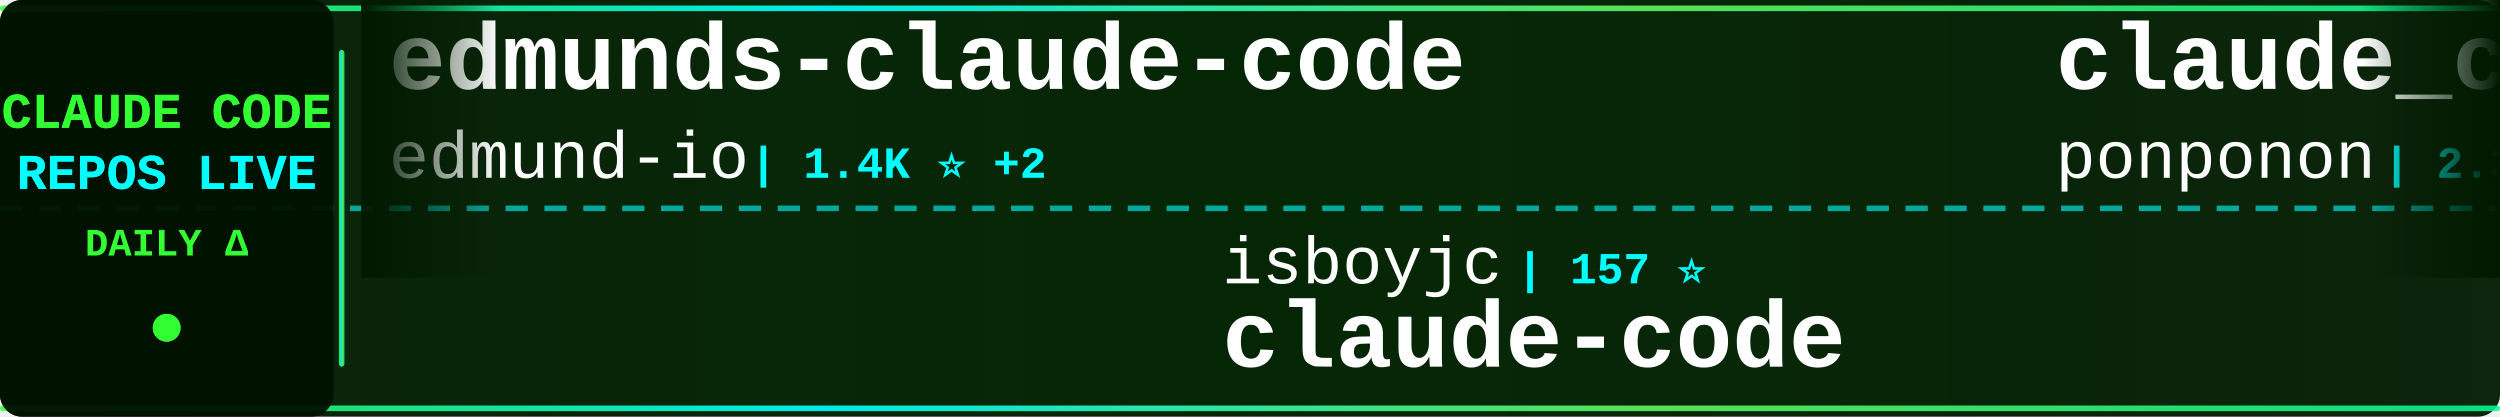
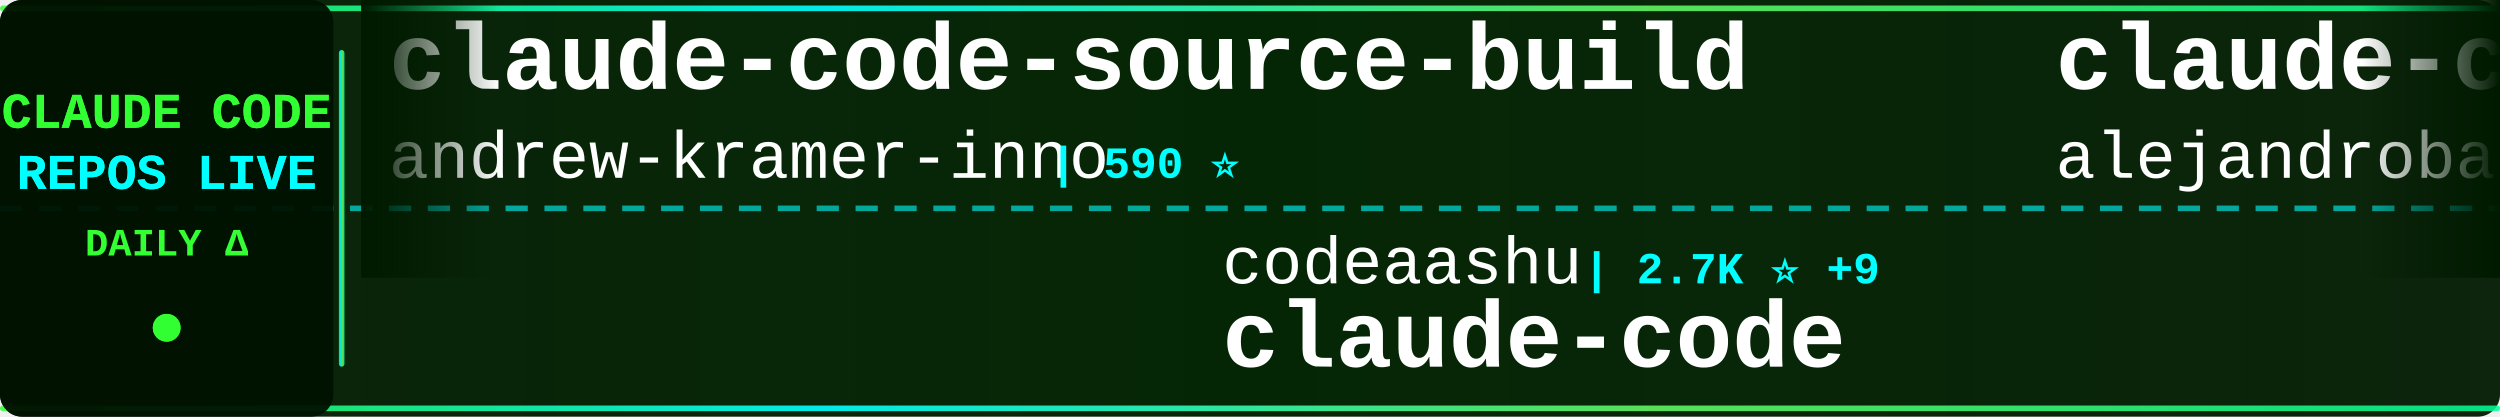
<svg xmlns="http://www.w3.org/2000/svg" width="900" height="150">
  <defs>
    <linearGradient id="tickerBg" x1="0%" y1="0%" x2="100%" y2="0%">
      <stop offset="0%" style="stop-color:#001a00;stop-opacity:0.95" />
      <stop offset="50%" style="stop-color:#002200;stop-opacity:0.98" />
      <stop offset="100%" style="stop-color:#001a00;stop-opacity:0.95" />
    </linearGradient>
    <linearGradient id="borderGrad" x1="0%" y1="0%" x2="100%" y2="0%">
      <stop offset="0%" style="stop-color:#33ff33;stop-opacity:0.85">
        <animate attributeName="stop-opacity" values="0.85;1;0.85" dur="2s" repeatCount="indefinite" />
      </stop>
      <stop offset="33%" style="stop-color:#00ffff;stop-opacity:0.9">
        <animate attributeName="stop-opacity" values="0.9;1;0.9" dur="2.2s" repeatCount="indefinite" />
      </stop>
      <stop offset="66%" style="stop-color:#66ff66;stop-opacity:0.85">
        <animate attributeName="stop-opacity" values="0.85;1;0.85" dur="1.8s" repeatCount="indefinite" />
      </stop>
      <stop offset="100%" style="stop-color:#00ff99;stop-opacity:0.85">
        <animate attributeName="stop-opacity" values="0.85;1;0.85" dur="2s" repeatCount="indefinite" />
      </stop>
    </linearGradient>
    <filter id="textGlow">
      <feGaussianBlur stdDeviation="0.1" result="coloredBlur" />
      <feMerge>
        <feMergeNode in="coloredBlur" />
        <feMergeNode in="SourceGraphic" />
      </feMerge>
    </filter>
    <filter id="metricGlow">
      <feGaussianBlur stdDeviation="0.2" result="coloredBlur" />
      <feMerge>
        <feMergeNode in="coloredBlur" />
        <feMergeNode in="SourceGraphic" />
      </feMerge>
    </filter>
    <linearGradient id="leftFade" x1="0%" y1="0%" x2="100%" y2="0%">
      <stop offset="0%" style="stop-color:#001a00;stop-opacity:1" />
      <stop offset="100%" style="stop-color:#001a00;stop-opacity:0" />
    </linearGradient>
    <linearGradient id="rightFade" x1="0%" y1="0%" x2="100%" y2="0%">
      <stop offset="0%" style="stop-color:#001a00;stop-opacity:0" />
      <stop offset="100%" style="stop-color:#001a00;stop-opacity:1" />
    </linearGradient>
  </defs>
  <rect width="900" height="150" fill="url(#tickerBg)" rx="8" />
  <rect x="0" y="2" width="900" height="2" fill="url(#borderGrad)" rx="1" />
  <rect x="0" y="146" width="900" height="2" fill="url(#borderGrad)" rx="1" />
  <line x1="0" y1="75" x2="900" y2="75" stroke="#00ffff" stroke-width="2" stroke-dasharray="8 6" opacity="0.6" />
  <rect x="0" y="0" width="120" height="150" fill="#001100" opacity="0.95" rx="8" />
  <text x="60" y="46" font-family="'Courier New', monospace" font-size="18" font-weight="bold" fill="#33ff33" text-anchor="middle" filter="url(#textGlow)">
    CLAUDE CODE
  </text>
  <text x="60" y="68" font-family="'Courier New', monospace" font-size="18" font-weight="bold" fill="#00ffff" text-anchor="middle" filter="url(#textGlow)">
    REPOS LIVE
  </text>
  <text x="60" y="92" font-family="'Courier New', monospace" font-size="14" font-weight="bold" fill="#33ff33" text-anchor="middle">
    DAILY Δ
  </text>
  <circle cx="60" cy="118" r="5" fill="#33ff33" filter="url(#metricGlow)">
    <animate attributeName="r" values="4;6;4" dur="1.5s" repeatCount="indefinite" />
    <animate attributeName="opacity" values="0.6;1;0.6" dur="1.5s" repeatCount="indefinite" />
  </circle>
  <rect x="122" y="18" width="2" height="114" fill="url(#borderGrad)" rx="1" />
  <clipPath id="tickerClip">
    <rect x="130" y="0" width="770" height="150" />
  </clipPath>
  <g clip-path="url(#tickerClip)">
    <g id="tickerItems">
      <animateTransform attributeName="transform" attributeType="XML" type="translate" from="0 0" to="-3000 0" dur="54s" repeatCount="indefinite" />
      <g transform="translate(0, 0)">
-         <text x="140" y="32" font-family="'Courier New', monospace" font-size="34" font-weight="bold" fill="#ffffff">edmunds-claude-code</text>
-         <text x="140" y="64" font-family="'Courier New', monospace" font-size="24" font-weight="normal" fill="#ffffff" opacity="1.0">edmund-io</text>
-         <text x="270" y="64" font-family="'Courier New', monospace" font-size="16" font-weight="bold" fill="#00ffff"> | 1.4K ⭐ +2</text>
+         <text x="140" y="32" font-family="'Courier New', monospace" font-size="34" font-weight="bold" fill="#ffffff">claude-code-source-build</text>
+         <text x="140" y="64" font-family="'Courier New', monospace" font-size="24" font-weight="normal" fill="#ffffff" opacity="1.0">andrew-kramer-inno</text>
+         <text x="378" y="64" font-family="'Courier New', monospace" font-size="16" font-weight="bold" fill="#00ffff"> | 590 ⭐</text>
      </g>
      <g transform="translate(300, 0)">
-         <text x="140" y="102" font-family="'Courier New', monospace" font-size="24" font-weight="normal" fill="#ffffff" opacity="1.0">isboyjc</text>
-         <text x="246" y="102" font-family="'Courier New', monospace" font-size="16" font-weight="bold" fill="#00ffff"> | 157 ⭐</text>
+         <text x="140" y="102" font-family="'Courier New', monospace" font-size="24" font-weight="normal" fill="#ffffff" opacity="1.0">codeaashu</text>
+         <text x="270" y="102" font-family="'Courier New', monospace" font-size="16" font-weight="bold" fill="#00ffff"> | 2.7K ⭐ +9</text>
        <text x="140" y="132" font-family="'Courier New', monospace" font-size="34" font-weight="bold" fill="#ffffff">claude-code</text>
      </g>
      <g transform="translate(600, 0)">
-         <text x="140" y="32" font-family="'Courier New', monospace" font-size="34" font-weight="bold" fill="#ffffff">claude_code_src</text>
-         <text x="140" y="64" font-family="'Courier New', monospace" font-size="24" font-weight="normal" fill="#ffffff" opacity="1.0">ponponon</text>
-         <text x="258" y="64" font-family="'Courier New', monospace" font-size="16" font-weight="bold" fill="#00ffff"> | 2.3K ⭐ +2</text>
+         <text x="140" y="32" font-family="'Courier New', monospace" font-size="34" font-weight="bold" fill="#ffffff">claude-code-from-source</text>
+         <text x="140" y="64" font-family="'Courier New', monospace" font-size="24" font-weight="normal" fill="#ffffff" opacity="1.0">alejandrobalderas</text>
+         <text x="366" y="64" font-family="'Courier New', monospace" font-size="16" font-weight="bold" fill="#00ffff"> | 2.1K ⭐ +10</text>
      </g>
      <g transform="translate(900, 0)">
-         <text x="140" y="102" font-family="'Courier New', monospace" font-size="24" font-weight="normal" fill="#ffffff" opacity="1.0">JrCx7scC</text>
-         <text x="258" y="102" font-family="'Courier New', monospace" font-size="16" font-weight="bold" fill="#00ffff"> | 369 ⭐</text>
-         <text x="140" y="132" font-family="'Courier New', monospace" font-size="34" font-weight="bold" fill="#ffffff">claude-code-source</text>
+         <text x="140" y="102" font-family="'Courier New', monospace" font-size="24" font-weight="normal" fill="#ffffff" opacity="1.0">mehmoodosman</text>
+         <text x="306" y="102" font-family="'Courier New', monospace" font-size="16" font-weight="bold" fill="#00ffff"> | 168 ⭐</text>
+         <text x="140" y="132" font-family="'Courier New', monospace" font-size="34" font-weight="bold" fill="#ffffff">claude-code</text>
      </g>
      <g transform="translate(1200, 0)">
-         <text x="140" y="32" font-family="'Courier New', monospace" font-size="34" font-weight="bold" fill="#ffffff">claude-code</text>
-         <text x="140" y="64" font-family="'Courier New', monospace" font-size="24" font-weight="normal" fill="#ffffff" opacity="1.0">jarmuine</text>
-         <text x="258" y="64" font-family="'Courier New', monospace" font-size="16" font-weight="bold" fill="#00ffff"> | 2.2K ⭐ +5</text>
+         <text x="140" y="32" font-family="'Courier New', monospace" font-size="34" font-weight="bold" fill="#ffffff">ECC</text>
+         <text x="140" y="64" font-family="'Courier New', monospace" font-size="24" font-weight="normal" fill="#ffffff" opacity="1.0">affaan-m</text>
+         <text x="258" y="64" font-family="'Courier New', monospace" font-size="16" font-weight="bold" fill="#00ffff"> | 196.2K ⭐ +1.6K</text>
      </g>
      <g transform="translate(1500, 0)">
-         <text x="140" y="102" font-family="'Courier New', monospace" font-size="24" font-weight="normal" fill="#ffffff" opacity="1.0">zebbern</text>
-         <text x="246" y="102" font-family="'Courier New', monospace" font-size="16" font-weight="bold" fill="#00ffff"> | 4.2K ⭐ +28</text>
-         <text x="140" y="132" font-family="'Courier New', monospace" font-size="34" font-weight="bold" fill="#ffffff">claude-code-guide</text>
+         <text x="140" y="102" font-family="'Courier New', monospace" font-size="24" font-weight="normal" fill="#ffffff" opacity="1.0">ykdojo</text>
+         <text x="234" y="102" font-family="'Courier New', monospace" font-size="16" font-weight="bold" fill="#00ffff"> | 8.5K ⭐ +21</text>
+         <text x="140" y="132" font-family="'Courier New', monospace" font-size="34" font-weight="bold" fill="#ffffff">claude-code-tips</text>
      </g>
      <g transform="translate(1800, 0)">
-         <text x="140" y="32" font-family="'Courier New', monospace" font-size="34" font-weight="bold" fill="#ffffff">claude-code-workflows</text>
-         <text x="140" y="64" font-family="'Courier New', monospace" font-size="24" font-weight="normal" fill="#ffffff" opacity="1.0">OneRedOak</text>
-         <text x="270" y="64" font-family="'Courier New', monospace" font-size="16" font-weight="bold" fill="#00ffff"> | 3.8K ⭐ +1</text>
+         <text x="140" y="32" font-family="'Courier New', monospace" font-size="34" font-weight="bold" fill="#ffffff">collection-claude-code-s...</text>
+         <text x="140" y="64" font-family="'Courier New', monospace" font-size="24" font-weight="normal" fill="#ffffff" opacity="1.0">chauncygu</text>
+         <text x="270" y="64" font-family="'Courier New', monospace" font-size="16" font-weight="bold" fill="#00ffff"> | 2.5K ⭐ +7</text>
      </g>
      <g transform="translate(2100, 0)">
-         <text x="140" y="102" font-family="'Courier New', monospace" font-size="24" font-weight="normal" fill="#ffffff" opacity="1.0">ykdojo</text>
-         <text x="234" y="102" font-family="'Courier New', monospace" font-size="16" font-weight="bold" fill="#00ffff"> | 8.5K ⭐ +18</text>
-         <text x="140" y="132" font-family="'Courier New', monospace" font-size="34" font-weight="bold" fill="#ffffff">claude-code-tips</text>
+         <text x="140" y="102" font-family="'Courier New', monospace" font-size="24" font-weight="normal" fill="#ffffff" opacity="1.0">Alishahryar1</text>
+         <text x="306" y="102" font-family="'Courier New', monospace" font-size="16" font-weight="bold" fill="#00ffff"> | 30.4K ⭐ +282</text>
+         <text x="140" y="132" font-family="'Courier New', monospace" font-size="34" font-weight="bold" fill="#ffffff">free-claude-code</text>
      </g>
      <g transform="translate(2400, 0)">
-         <text x="140" y="32" font-family="'Courier New', monospace" font-size="34" font-weight="bold" fill="#ffffff">claude-code</text>
-         <text x="140" y="64" font-family="'Courier New', monospace" font-size="24" font-weight="normal" fill="#ffffff" opacity="1.0">anthropics</text>
-         <text x="282" y="64" font-family="'Courier New', monospace" font-size="16" font-weight="bold" fill="#00ffff"> | 127.0K ⭐ +296</text>
+         <text x="140" y="32" font-family="'Courier New', monospace" font-size="34" font-weight="bold" fill="#ffffff">claude-code-sub-agents</text>
+         <text x="140" y="64" font-family="'Courier New', monospace" font-size="24" font-weight="normal" fill="#ffffff" opacity="1.0">lst97</text>
+         <text x="222" y="64" font-family="'Courier New', monospace" font-size="16" font-weight="bold" fill="#00ffff"> | 1.6K ⭐ +1</text>
      </g>
      <g transform="translate(2700, 0)">
-         <text x="140" y="102" font-family="'Courier New', monospace" font-size="24" font-weight="normal" fill="#ffffff" opacity="1.0">fazxes</text>
-         <text x="234" y="102" font-family="'Courier New', monospace" font-size="16" font-weight="bold" fill="#00ffff"> | 216 ⭐</text>
-         <text x="140" y="132" font-family="'Courier New', monospace" font-size="34" font-weight="bold" fill="#ffffff">Claude-code</text>
+         <text x="140" y="102" font-family="'Courier New', monospace" font-size="24" font-weight="normal" fill="#ffffff" opacity="1.0">Tinkeringg-Lab</text>
+         <text x="330" y="102" font-family="'Courier New', monospace" font-size="16" font-weight="bold" fill="#00ffff"> | 205 ⭐</text>
+         <text x="140" y="132" font-family="'Courier New', monospace" font-size="34" font-weight="bold" fill="#ffffff">claude-code</text>
      </g>
      <g transform="translate(3000, 0)">
-         <text x="140" y="32" font-family="'Courier New', monospace" font-size="34" font-weight="bold" fill="#ffffff">edmunds-claude-code</text>
-         <text x="140" y="64" font-family="'Courier New', monospace" font-size="24" font-weight="normal" fill="#ffffff" opacity="1.0">edmund-io</text>
-         <text x="270" y="64" font-family="'Courier New', monospace" font-size="16" font-weight="bold" fill="#00ffff"> | 1.4K ⭐ +2</text>
+         <text x="140" y="32" font-family="'Courier New', monospace" font-size="34" font-weight="bold" fill="#ffffff">claude-code-source-build</text>
+         <text x="140" y="64" font-family="'Courier New', monospace" font-size="24" font-weight="normal" fill="#ffffff" opacity="1.0">andrew-kramer-inno</text>
+         <text x="378" y="64" font-family="'Courier New', monospace" font-size="16" font-weight="bold" fill="#00ffff"> | 590 ⭐</text>
      </g>
      <g transform="translate(3300, 0)">
-         <text x="140" y="102" font-family="'Courier New', monospace" font-size="24" font-weight="normal" fill="#ffffff" opacity="1.0">isboyjc</text>
-         <text x="246" y="102" font-family="'Courier New', monospace" font-size="16" font-weight="bold" fill="#00ffff"> | 157 ⭐</text>
+         <text x="140" y="102" font-family="'Courier New', monospace" font-size="24" font-weight="normal" fill="#ffffff" opacity="1.0">codeaashu</text>
+         <text x="270" y="102" font-family="'Courier New', monospace" font-size="16" font-weight="bold" fill="#00ffff"> | 2.7K ⭐ +9</text>
        <text x="140" y="132" font-family="'Courier New', monospace" font-size="34" font-weight="bold" fill="#ffffff">claude-code</text>
      </g>
      <g transform="translate(3600, 0)">
-         <text x="140" y="32" font-family="'Courier New', monospace" font-size="34" font-weight="bold" fill="#ffffff">claude_code_src</text>
-         <text x="140" y="64" font-family="'Courier New', monospace" font-size="24" font-weight="normal" fill="#ffffff" opacity="1.0">ponponon</text>
-         <text x="258" y="64" font-family="'Courier New', monospace" font-size="16" font-weight="bold" fill="#00ffff"> | 2.3K ⭐ +2</text>
+         <text x="140" y="32" font-family="'Courier New', monospace" font-size="34" font-weight="bold" fill="#ffffff">claude-code-from-source</text>
+         <text x="140" y="64" font-family="'Courier New', monospace" font-size="24" font-weight="normal" fill="#ffffff" opacity="1.0">alejandrobalderas</text>
+         <text x="366" y="64" font-family="'Courier New', monospace" font-size="16" font-weight="bold" fill="#00ffff"> | 2.1K ⭐ +10</text>
      </g>
      <g transform="translate(3900, 0)">
-         <text x="140" y="102" font-family="'Courier New', monospace" font-size="24" font-weight="normal" fill="#ffffff" opacity="1.0">JrCx7scC</text>
-         <text x="258" y="102" font-family="'Courier New', monospace" font-size="16" font-weight="bold" fill="#00ffff"> | 369 ⭐</text>
-         <text x="140" y="132" font-family="'Courier New', monospace" font-size="34" font-weight="bold" fill="#ffffff">claude-code-source</text>
+         <text x="140" y="102" font-family="'Courier New', monospace" font-size="24" font-weight="normal" fill="#ffffff" opacity="1.0">mehmoodosman</text>
+         <text x="306" y="102" font-family="'Courier New', monospace" font-size="16" font-weight="bold" fill="#00ffff"> | 168 ⭐</text>
+         <text x="140" y="132" font-family="'Courier New', monospace" font-size="34" font-weight="bold" fill="#ffffff">claude-code</text>
      </g>
    </g>
  </g>
  <rect x="130" y="0" width="50" height="100" fill="url(#leftFade)" />
  <rect x="850" y="0" width="50" height="100" fill="url(#rightFade)" />
</svg>
